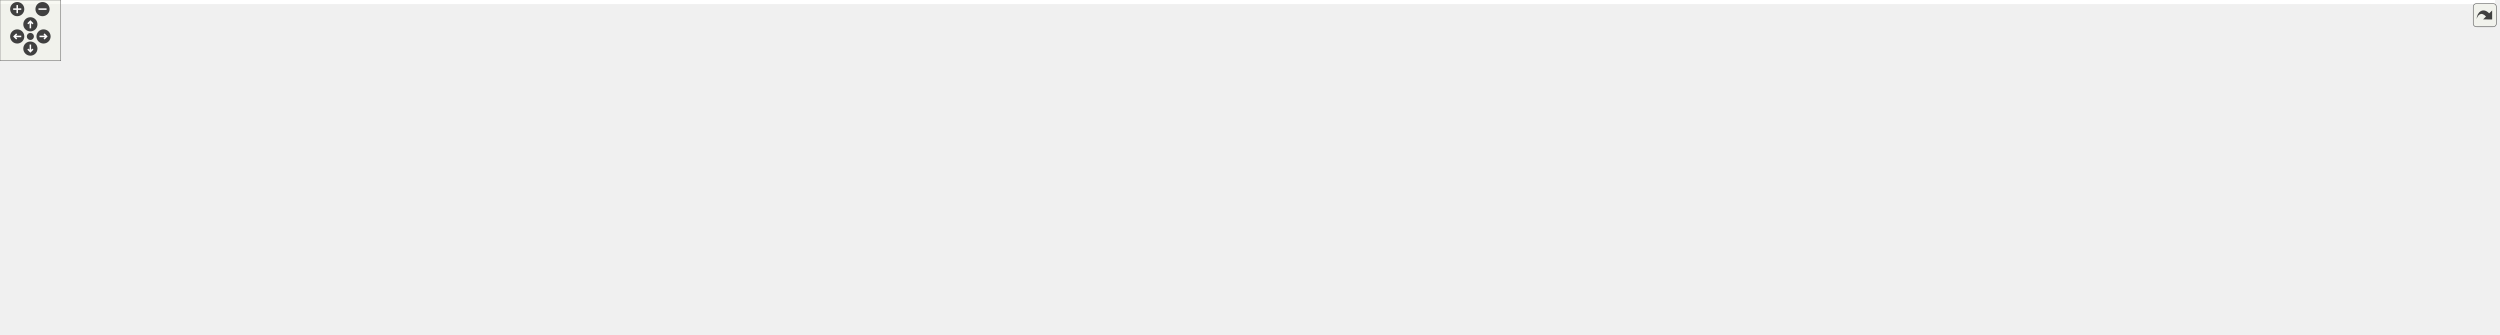
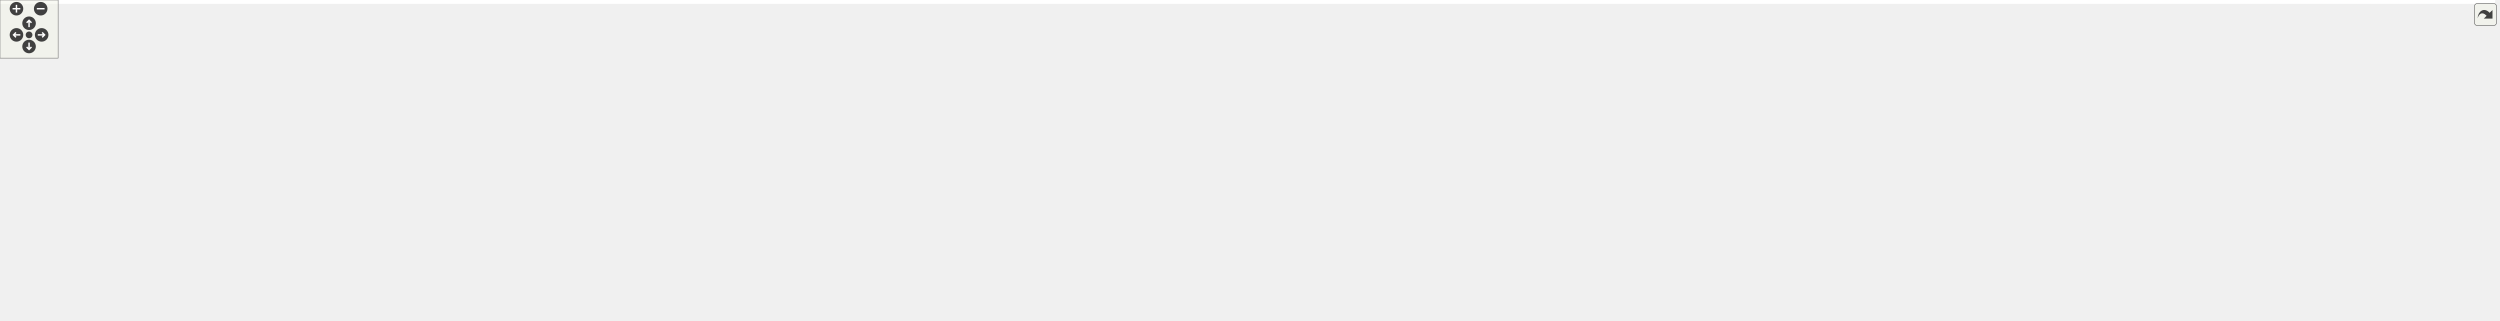
<svg xmlns="http://www.w3.org/2000/svg" xmlns:xlink="http://www.w3.org/1999/xlink" id="main" version="1.1" xml:space="preserve">
  <style type="text/css">
.edge:hover path { stroke: red; }
.edge:hover polygon { stroke: red; fill: red; }
</style>
  <defs>
    <circle id="rim" cx="0" cy="0" r="7" />
    <circle id="rim2" cx="0" cy="0" r="3.5" />
    <g id="zoomPlus">
      <use xlink:href="#rim" fill="#404040">
        <set attributeName="fill" to="#808080" begin="zoomplus.mouseover" end="zoomplus.mouseout" />
      </use>
      <path d="M-4,0h8M0,-4v8" fill="none" stroke="white" stroke-width="1.5" pointer-events="none" />
    </g>
    <g id="zoomMin">
      <use xlink:href="#rim" fill="#404040">
        <set attributeName="fill" to="#808080" begin="zoomminus.mouseover" end="zoomminus.mouseout" />
      </use>
      <path d="M-4,0h8" fill="none" stroke="white" stroke-width="1.5" pointer-events="none" />
    </g>
    <g id="dirArrow">
      <path fill="none" stroke="white" stroke-width="1.5" d="M0,-3.0v7 M-2.5,-0.5L0,-3.0L2.5,-0.5" />
    </g>
    <g id="resetDef">
      <use xlink:href="#rim2" fill="#404040">
        <set attributeName="fill" to="#808080" begin="reset.mouseover" end="reset.mouseout" />
      </use>
    </g>
  </defs>
  <svg id="graph" class="graph">
    <g id="viewport">
-       <polygon fill="white" stroke="transparent" points="-4,4 -4,-270 2464,-270 2464,4 -4,4" />
+       <polygon fill="white" stroke="transparent" points="-4,4 -4,-270 2575.5,-270 2575.5,4 -4,4" />
      <g id="node1" class="node">
        <g id="a_node1">
          <a xlink:title="Tests for 3D triangulated and foliated tetrahedrons.">
-             <polygon fill="#bfbfbf" stroke="black" points="1083,-246.5 1083,-265.5 1229,-265.5 1229,-246.5 1083,-246.5" />
-             <text text-anchor="middle" x="1156" y="-253.5" font-family="Helvetica,sans-Serif" font-size="10.00">tests/Tetrahedron_test.cpp</text>
+             <polygon fill="#bfbfbf" stroke="black" points="1119,-246.5 1119,-265.5 1265,-265.5 1265,-246.5 1119,-246.5" />
+             <text text-anchor="middle" x="1192" y="-253.5" font-family="Helvetica,sans-Serif" font-size="10.00">tests/Tetrahedron_test.cpp</text>
          </a>
        </g>
      </g>
      <g id="node2" class="node">
        <g id="a_node2">
          <a xlink:href="_foliated__triangulation_8hpp.html" target="_top" xlink:title="Create foliated spherical triangulations.">
-             <polygon fill="white" stroke="black" points="1014,-190.5 1014,-209.5 1158,-209.5 1158,-190.5 1014,-190.5" />
-             <text text-anchor="middle" x="1086" y="-197.5" font-family="Helvetica,sans-Serif" font-size="10.00">Foliated_triangulation.hpp</text>
+             <polygon fill="white" stroke="black" points="1050,-190.5 1050,-209.5 1194,-209.5 1194,-190.5 1050,-190.5" />
+             <text text-anchor="middle" x="1122" y="-197.5" font-family="Helvetica,sans-Serif" font-size="10.00">Foliated_triangulation.hpp</text>
          </a>
        </g>
      </g>
      <g id="edge1" class="edge">
-         <path fill="none" stroke="midnightblue" d="M1144.75,-246.32C1134.2,-238.18 1118.2,-225.84 1105.56,-216.09" />
-         <polygon fill="midnightblue" stroke="midnightblue" points="1107.51,-213.17 1097.45,-209.83 1103.23,-218.71 1107.51,-213.17" />
-       </g>
-       <g id="node31" class="node">
-         <g id="a_node31">
-           <a xlink:title=" ">
-             <polygon fill="white" stroke="#bfbfbf" points="1176.5,-190.5 1176.5,-209.5 1275.5,-209.5 1275.5,-190.5 1176.5,-190.5" />
-             <text text-anchor="middle" x="1226" y="-197.5" font-family="Helvetica,sans-Serif" font-size="10.00">catch2/catch.hpp</text>
-           </a>
-         </g>
-       </g>
-       <g id="edge31" class="edge">
-         <path fill="none" stroke="midnightblue" d="M1167.25,-246.32C1177.8,-238.18 1193.8,-225.84 1206.44,-216.09" />
-         <polygon fill="midnightblue" stroke="midnightblue" points="1208.77,-218.71 1214.55,-209.83 1204.49,-213.17 1208.77,-218.71" />
+         <path fill="none" stroke="midnightblue" d="M1180.75,-246.32C1170.2,-238.18 1154.2,-225.84 1141.56,-216.09" />
+         <polygon fill="midnightblue" stroke="midnightblue" points="1143.51,-213.17 1133.45,-209.83 1139.23,-218.71 1143.51,-213.17" />
+       </g>
+       <g id="node32" class="node">
+         <g id="a_node32">
+           <a xlink:title=" ">
+             <polygon fill="white" stroke="#bfbfbf" points="1212.5,-190.5 1212.5,-209.5 1311.5,-209.5 1311.5,-190.5 1212.5,-190.5" />
+             <text text-anchor="middle" x="1262" y="-197.5" font-family="Helvetica,sans-Serif" font-size="10.00">catch2/catch.hpp</text>
+           </a>
+         </g>
+       </g>
+       <g id="edge32" class="edge">
+         <path fill="none" stroke="midnightblue" d="M1203.25,-246.32C1213.8,-238.18 1229.8,-225.84 1242.44,-216.09" />
+         <polygon fill="midnightblue" stroke="midnightblue" points="1244.77,-218.71 1250.55,-209.83 1240.49,-213.17 1244.77,-218.71" />
      </g>
      <g id="node3" class="node">
        <g id="a_node3">
          <a xlink:href="_triangulation__traits_8hpp.html" target="_top" xlink:title="Traits class for particular uses of CGAL.">
            <polygon fill="white" stroke="black" points="512.5,-134.5 512.5,-153.5 643.5,-153.5 643.5,-134.5 512.5,-134.5" />
            <text text-anchor="middle" x="578" y="-141.5" font-family="Helvetica,sans-Serif" font-size="10.00">Triangulation_traits.hpp</text>
          </a>
        </g>
      </g>
      <g id="edge2" class="edge">
-         <path fill="none" stroke="midnightblue" d="M1013.76,-191.32C918.25,-181.17 750.74,-163.36 653.59,-153.04" />
-         <polygon fill="midnightblue" stroke="midnightblue" points="653.86,-149.54 643.55,-151.97 653.12,-156.5 653.86,-149.54" />
+         <path fill="none" stroke="midnightblue" d="M1049.76,-191.83C946.83,-181.61 758.84,-162.95 653.92,-152.54" />
+         <polygon fill="midnightblue" stroke="midnightblue" points="654.02,-149.03 643.72,-151.52 653.33,-155.99 654.02,-149.03" />
      </g>
      <g id="node12" class="node">
        <g id="a_node12">
          <a xlink:href="_utilities_8hpp.html" target="_top" xlink:title="Utility functions.">
-             <polygon fill="white" stroke="black" points="1593,-134.5 1593,-153.5 1669,-153.5 1669,-134.5 1593,-134.5" />
-             <text text-anchor="middle" x="1631" y="-141.5" font-family="Helvetica,sans-Serif" font-size="10.00">Utilities.hpp</text>
+             <polygon fill="white" stroke="black" points="1629,-134.5 1629,-153.5 1705,-153.5 1705,-134.5 1629,-134.5" />
+             <text text-anchor="middle" x="1667" y="-141.5" font-family="Helvetica,sans-Serif" font-size="10.00">Utilities.hpp</text>
          </a>
        </g>
      </g>
      <g id="edge11" class="edge">
-         <path fill="none" stroke="midnightblue" d="M1158.42,-190.9C1161.32,-190.59 1164.19,-190.29 1167,-190 1318.65,-174.22 1498.39,-157.3 1582.74,-149.46" />
-         <polygon fill="midnightblue" stroke="midnightblue" points="1583.15,-152.93 1592.79,-148.52 1582.51,-145.96 1583.15,-152.93" />
+         <path fill="none" stroke="midnightblue" d="M1194.42,-190.9C1197.32,-190.59 1200.19,-190.29 1203,-190 1354.65,-174.22 1534.39,-157.3 1618.74,-149.46" />
+         <polygon fill="midnightblue" stroke="midnightblue" points="1619.15,-152.93 1628.79,-148.52 1618.51,-145.96 1619.15,-152.93" />
      </g>
      <g id="node4" class="node">
        <g id="a_node4">
          <a xlink:href="_settings_8hpp.html" target="_top" xlink:title="Global integer and precision settings.">
            <polygon fill="white" stroke="black" points="839.5,-67.5 839.5,-86.5 916.5,-86.5 916.5,-67.5 839.5,-67.5" />
            <text text-anchor="middle" x="878" y="-74.5" font-family="Helvetica,sans-Serif" font-size="10.00">Settings.hpp</text>
          </a>
        </g>
      </g>
      <g id="edge3" class="edge">
        <path fill="none" stroke="midnightblue" d="M643.64,-135.27C695.04,-128.27 767.96,-116.23 830,-98 836.87,-95.98 844.08,-93.3 850.78,-90.55" />
        <polygon fill="midnightblue" stroke="midnightblue" points="852.29,-93.71 860.1,-86.55 849.53,-87.27 852.29,-93.71" />
      </g>
      <g id="node7" class="node">
        <g id="a_node7">
          <a xlink:title=" ">
            <polygon fill="white" stroke="#bfbfbf" points="0,-67.5 0,-86.5 180,-86.5 180,-67.5 0,-67.5" />
            <text text-anchor="middle" x="90" y="-74.5" font-family="Helvetica,sans-Serif" font-size="10.00">CGAL/Delaunay_triangulation_3.h</text>
          </a>
        </g>
      </g>
      <g id="edge6" class="edge">
        <path fill="none" stroke="midnightblue" d="M512.38,-137.11C434.87,-129.76 302.14,-115.94 189,-98 172.52,-95.39 154.61,-91.95 138.62,-88.67" />
        <polygon fill="midnightblue" stroke="midnightblue" points="138.92,-85.16 128.42,-86.54 137.49,-92.01 138.92,-85.16" />
      </g>
      <g id="node8" class="node">
        <g id="a_node8">
          <a xlink:title=" ">
            <polygon fill="white" stroke="#bfbfbf" points="198.5,-56.5 198.5,-97.5 327.5,-97.5 327.5,-56.5 198.5,-56.5" />
            <text text-anchor="start" x="206.5" y="-85.5" font-family="Helvetica,sans-Serif" font-size="10.00">CGAL/Exact_predicates</text>
            <text text-anchor="start" x="206.5" y="-74.5" font-family="Helvetica,sans-Serif" font-size="10.00">_inexact_constructions</text>
            <text text-anchor="middle" x="263" y="-63.5" font-family="Helvetica,sans-Serif" font-size="10.00">_kernel.h</text>
          </a>
        </g>
      </g>
      <g id="edge7" class="edge">
        <path fill="none" stroke="midnightblue" d="M525.57,-134.45C478.79,-126.53 408.22,-113.92 337.83,-98.11" />
        <polygon fill="midnightblue" stroke="midnightblue" points="338.43,-94.65 327.9,-95.85 336.88,-101.48 338.43,-94.65" />
      </g>
      <g id="node9" class="node">
        <g id="a_node9">
          <a xlink:title=" ">
            <polygon fill="white" stroke="#bfbfbf" points="346,-62 346,-92 484,-92 484,-62 346,-62" />
            <text text-anchor="start" x="354" y="-80" font-family="Helvetica,sans-Serif" font-size="10.00">CGAL/Triangulation</text>
            <text text-anchor="middle" x="415" y="-69" font-family="Helvetica,sans-Serif" font-size="10.00">_cell_base_with_info_3.h</text>
          </a>
        </g>
      </g>
      <g id="edge8" class="edge">
        <path fill="none" stroke="midnightblue" d="M556.35,-134.37C531.79,-124.57 491.06,-108.33 459.61,-95.79" />
        <polygon fill="midnightblue" stroke="midnightblue" points="460.76,-92.48 450.18,-92.03 458.17,-98.98 460.76,-92.48" />
      </g>
      <g id="node10" class="node">
        <g id="a_node10">
          <a xlink:title=" ">
            <polygon fill="white" stroke="#bfbfbf" points="502,-62 502,-92 654,-92 654,-62 502,-62" />
            <text text-anchor="start" x="510" y="-80" font-family="Helvetica,sans-Serif" font-size="10.00">CGAL/Triangulation</text>
            <text text-anchor="middle" x="578" y="-69" font-family="Helvetica,sans-Serif" font-size="10.00">_vertex_base_with_info_3.h</text>
          </a>
        </g>
      </g>
      <g id="edge9" class="edge">
        <path fill="none" stroke="midnightblue" d="M578,-134.23C578,-126.04 578,-113.42 578,-102.21" />
        <polygon fill="midnightblue" stroke="midnightblue" points="581.5,-102.09 578,-92.09 574.5,-102.09 581.5,-102.09" />
      </g>
      <g id="node11" class="node">
        <g id="a_node11">
          <a xlink:title=" ">
            <polygon fill="white" stroke="#bfbfbf" points="672.5,-67.5 672.5,-86.5 821.5,-86.5 821.5,-67.5 672.5,-67.5" />
            <text text-anchor="middle" x="747" y="-74.5" font-family="Helvetica,sans-Serif" font-size="10.00">CGAL/point_generators_3.h</text>
          </a>
        </g>
      </g>
      <g id="edge10" class="edge">
        <path fill="none" stroke="midnightblue" d="M600.44,-134.37C629.82,-123.07 681.49,-103.2 714.97,-90.32" />
        <polygon fill="midnightblue" stroke="midnightblue" points="716.66,-93.42 724.73,-86.56 714.14,-86.89 716.66,-93.42" />
      </g>
      <g id="node5" class="node">
        <g id="a_node5">
          <a xlink:title=" ">
            <polygon fill="white" stroke="#bfbfbf" points="792,-0.5 792,-19.5 878,-19.5 878,-0.5 792,-0.5" />
            <text text-anchor="middle" x="835" y="-7.5" font-family="Helvetica,sans-Serif" font-size="10.00">CGAL/Gmpzf.h</text>
          </a>
        </g>
      </g>
      <g id="edge4" class="edge">
        <path fill="none" stroke="midnightblue" d="M872.2,-67.23C865.62,-57.29 854.74,-40.84 846.44,-28.29" />
        <polygon fill="midnightblue" stroke="midnightblue" points="849.14,-26.04 840.71,-19.63 843.31,-29.9 849.14,-26.04" />
      </g>
      <g id="node6" class="node">
        <g id="a_node6">
          <a xlink:title=" ">
            <polygon fill="white" stroke="#bfbfbf" points="896,-0.5 896,-19.5 946,-19.5 946,-0.5 896,-0.5" />
            <text text-anchor="middle" x="921" y="-7.5" font-family="Helvetica,sans-Serif" font-size="10.00">cstdint</text>
          </a>
        </g>
      </g>
      <g id="edge5" class="edge">
        <path fill="none" stroke="midnightblue" d="M883.8,-67.23C890.38,-57.29 901.26,-40.84 909.56,-28.29" />
        <polygon fill="midnightblue" stroke="midnightblue" points="912.69,-29.9 915.29,-19.63 906.86,-26.04 912.69,-29.9" />
      </g>
-       <g id="edge30" class="edge">
-         <path fill="none" stroke="midnightblue" d="M1592.81,-142.26C1465.07,-139.53 1053.61,-128.52 925,-98 917.93,-96.32 910.57,-93.67 903.82,-90.83" />
-         <polygon fill="midnightblue" stroke="midnightblue" points="905.06,-87.55 894.5,-86.65 902.19,-93.94 905.06,-87.55" />
+       <g id="edge31" class="edge">
+         <path fill="none" stroke="midnightblue" d="M1628.71,-142.4C1496.64,-140.05 1060.82,-130.01 925,-98 917.93,-96.33 910.56,-93.68 903.82,-90.85" />
+         <polygon fill="midnightblue" stroke="midnightblue" points="905.05,-87.57 894.5,-86.66 902.18,-93.95 905.05,-87.57" />
      </g>
      <g id="node13" class="node">
        <g id="a_node13">
          <a xlink:title=" ">
            <polygon fill="white" stroke="#bfbfbf" points="934.5,-67.5 934.5,-86.5 1017.5,-86.5 1017.5,-67.5 934.5,-67.5" />
            <text text-anchor="middle" x="976" y="-74.5" font-family="Helvetica,sans-Serif" font-size="10.00">CGAL/Timer.h</text>
          </a>
        </g>
      </g>
      <g id="edge12" class="edge">
-         <path fill="none" stroke="midnightblue" d="M1592.83,-141.65C1477.77,-137.34 1135.55,-122.73 1027,-98 1019.13,-96.21 1010.88,-93.41 1003.36,-90.46" />
-         <polygon fill="midnightblue" stroke="midnightblue" points="1004.57,-87.18 993.99,-86.58 1001.89,-93.64 1004.57,-87.18" />
+         <path fill="none" stroke="midnightblue" d="M1628.69,-141.83C1508.93,-137.93 1142.72,-124.11 1027,-98 1019.13,-96.22 1010.88,-93.43 1003.36,-90.49" />
+         <polygon fill="midnightblue" stroke="midnightblue" points="1004.57,-87.2 993.99,-86.6 1001.89,-93.66 1004.57,-87.2" />
      </g>
      <g id="node14" class="node">
        <g id="a_node14">
          <a xlink:title=" ">
            <polygon fill="white" stroke="#bfbfbf" points="1036,-67.5 1036,-86.5 1124,-86.5 1124,-67.5 1036,-67.5" />
            <text text-anchor="middle" x="1080" y="-74.5" font-family="Helvetica,sans-Serif" font-size="10.00">sys/utsname.h</text>
          </a>
        </g>
      </g>
      <g id="edge13" class="edge">
-         <path fill="none" stroke="midnightblue" d="M1592.97,-143.04C1508.9,-142.39 1301.38,-136.62 1133,-98 1124.91,-96.14 1116.4,-93.34 1108.62,-90.41" />
-         <polygon fill="midnightblue" stroke="midnightblue" points="1109.83,-87.13 1099.24,-86.7 1107.25,-93.64 1109.83,-87.13" />
+         <path fill="none" stroke="midnightblue" d="M1628.9,-143.37C1540.57,-143.47 1315.4,-139.26 1133,-98 1124.77,-96.14 1116.11,-93.28 1108.22,-90.3" />
+         <polygon fill="midnightblue" stroke="midnightblue" points="1109.33,-86.97 1098.74,-86.53 1106.74,-93.48 1109.33,-86.97" />
      </g>
      <g id="node15" class="node">
        <g id="a_node15">
          <a xlink:title=" ">
            <polygon fill="white" stroke="#bfbfbf" points="1142.5,-67.5 1142.5,-86.5 1259.5,-86.5 1259.5,-67.5 1142.5,-67.5" />
            <text text-anchor="middle" x="1201" y="-74.5" font-family="Helvetica,sans-Serif" font-size="10.00">boost/date_time.hpp</text>
          </a>
        </g>
      </g>
      <g id="edge14" class="edge">
-         <path fill="none" stroke="midnightblue" d="M1592.88,-140.31C1526.53,-135.17 1385.73,-122.25 1269,-98 1258.23,-95.76 1246.68,-92.65 1236.22,-89.54" />
-         <polygon fill="midnightblue" stroke="midnightblue" points="1237.17,-86.17 1226.58,-86.59 1235.12,-92.86 1237.17,-86.17" />
+         <path fill="none" stroke="midnightblue" d="M1628.79,-140.89C1557.48,-136.47 1399.53,-124.37 1269,-98 1258.12,-95.8 1246.47,-92.67 1235.94,-89.54" />
+         <polygon fill="midnightblue" stroke="midnightblue" points="1236.83,-86.15 1226.25,-86.56 1234.78,-92.84 1236.83,-86.15" />
      </g>
      <g id="node16" class="node">
        <g id="a_node16">
          <a xlink:title=" ">
            <polygon fill="white" stroke="#bfbfbf" points="1278,-67.5 1278,-86.5 1342,-86.5 1342,-67.5 1278,-67.5" />
            <text text-anchor="middle" x="1310" y="-74.5" font-family="Helvetica,sans-Serif" font-size="10.00">algorithm</text>
          </a>
        </g>
      </g>
      <g id="edge15" class="edge">
-         <path fill="none" stroke="midnightblue" d="M1592.59,-140.42C1537.86,-135.94 1434.79,-124.52 1351,-98 1345.34,-96.21 1339.47,-93.75 1334.01,-91.17" />
-         <polygon fill="midnightblue" stroke="midnightblue" points="1335.25,-87.87 1324.75,-86.51 1332.11,-94.13 1335.25,-87.87" />
+         <path fill="none" stroke="midnightblue" d="M1628.71,-141.39C1568.42,-138.01 1448.21,-127.82 1351,-98 1345.32,-96.26 1339.45,-93.82 1333.99,-91.24" />
+         <polygon fill="midnightblue" stroke="midnightblue" points="1335.23,-87.95 1324.73,-86.58 1332.08,-94.2 1335.23,-87.95" />
      </g>
      <g id="node17" class="node">
        <g id="a_node17">
          <a xlink:title=" ">
            <polygon fill="white" stroke="#bfbfbf" points="1360,-67.5 1360,-86.5 1412,-86.5 1412,-67.5 1360,-67.5" />
            <text text-anchor="middle" x="1386" y="-74.5" font-family="Helvetica,sans-Serif" font-size="10.00">cassert</text>
          </a>
        </g>
      </g>
      <g id="edge16" class="edge">
-         <path fill="none" stroke="midnightblue" d="M1592.82,-138.42C1549.95,-132.46 1478.81,-120.1 1421,-98 1416.54,-96.3 1411.97,-94.08 1407.67,-91.74" />
-         <polygon fill="midnightblue" stroke="midnightblue" points="1409.23,-88.6 1398.82,-86.6 1405.71,-94.65 1409.23,-88.6" />
+         <path fill="none" stroke="midnightblue" d="M1628.87,-140.04C1579.6,-135.32 1491.76,-123.83 1421,-98 1416.52,-96.36 1411.94,-94.18 1407.63,-91.85" />
+         <polygon fill="midnightblue" stroke="midnightblue" points="1409.19,-88.71 1398.78,-86.7 1405.66,-94.76 1409.19,-88.71" />
      </g>
      <g id="node18" class="node">
        <g id="a_node18">
          <a xlink:title=" ">
            <polygon fill="white" stroke="#bfbfbf" points="1430.5,-67.5 1430.5,-86.5 1479.5,-86.5 1479.5,-67.5 1430.5,-67.5" />
            <text text-anchor="middle" x="1455" y="-74.5" font-family="Helvetica,sans-Serif" font-size="10.00">cstdlib</text>
          </a>
        </g>
      </g>
      <g id="edge17" class="edge">
-         <path fill="none" stroke="midnightblue" d="M1595.75,-134.44C1566.26,-126.69 1523.45,-114.04 1488,-98 1484.02,-96.2 1479.92,-94.02 1476.03,-91.76" />
-         <polygon fill="midnightblue" stroke="midnightblue" points="1477.82,-88.76 1467.46,-86.53 1474.17,-94.73 1477.82,-88.76" />
+         <path fill="none" stroke="midnightblue" d="M1628.93,-136.84C1591.95,-130.08 1534.72,-117.51 1488,-98 1483.9,-96.29 1479.7,-94.12 1475.74,-91.84" />
+         <polygon fill="midnightblue" stroke="midnightblue" points="1477.42,-88.77 1467.07,-86.51 1473.76,-94.73 1477.42,-88.77" />
      </g>
      <g id="node19" class="node">
        <g id="a_node19">
          <a xlink:title=" ">
            <polygon fill="white" stroke="#bfbfbf" points="1497.5,-67.5 1497.5,-86.5 1552.5,-86.5 1552.5,-67.5 1497.5,-67.5" />
            <text text-anchor="middle" x="1525" y="-74.5" font-family="Helvetica,sans-Serif" font-size="10.00">fstream</text>
          </a>
        </g>
      </g>
      <g id="edge18" class="edge">
-         <path fill="none" stroke="midnightblue" d="M1616.7,-134.23C1598.98,-123.37 1568.57,-104.72 1547.66,-91.89" />
-         <polygon fill="midnightblue" stroke="midnightblue" points="1549.42,-88.87 1539.07,-86.63 1545.76,-94.84 1549.42,-88.87" />
+         <path fill="none" stroke="midnightblue" d="M1645.43,-134.42C1624.02,-125.76 1590.39,-111.72 1562,-98 1557.82,-95.98 1553.43,-93.73 1549.2,-91.49" />
+         <polygon fill="midnightblue" stroke="midnightblue" points="1550.78,-88.36 1540.32,-86.68 1547.45,-94.52 1550.78,-88.36" />
      </g>
      <g id="node20" class="node">
        <g id="a_node20">
          <a xlink:title=" ">
            <polygon fill="white" stroke="#bfbfbf" points="1571,-67.5 1571,-86.5 1619,-86.5 1619,-67.5 1571,-67.5" />
            <text text-anchor="middle" x="1595" y="-74.5" font-family="Helvetica,sans-Serif" font-size="10.00">gsl/gsl</text>
          </a>
        </g>
      </g>
      <g id="edge19" class="edge">
-         <path fill="none" stroke="midnightblue" d="M1626.14,-134.23C1620.69,-124.39 1611.7,-108.16 1604.78,-95.66" />
-         <polygon fill="midnightblue" stroke="midnightblue" points="1607.69,-93.68 1599.78,-86.63 1601.56,-97.07 1607.69,-93.68" />
+         <path fill="none" stroke="midnightblue" d="M1657.29,-134.23C1645.74,-123.81 1626.25,-106.21 1612.14,-93.47" />
+         <polygon fill="midnightblue" stroke="midnightblue" points="1614.32,-90.73 1604.56,-86.63 1609.63,-95.93 1614.32,-90.73" />
      </g>
      <g id="node21" class="node">
        <g id="a_node21">
          <a xlink:title=" ">
            <polygon fill="white" stroke="#bfbfbf" points="1637,-67.5 1637,-86.5 1697,-86.5 1697,-67.5 1637,-67.5" />
            <text text-anchor="middle" x="1667" y="-74.5" font-family="Helvetica,sans-Serif" font-size="10.00">iostream</text>
          </a>
        </g>
      </g>
      <g id="edge20" class="edge">
-         <path fill="none" stroke="midnightblue" d="M1635.86,-134.23C1641.31,-124.39 1650.3,-108.16 1657.22,-95.66" />
-         <polygon fill="midnightblue" stroke="midnightblue" points="1660.44,-97.07 1662.22,-86.63 1654.31,-93.68 1660.44,-97.07" />
+         <path fill="none" stroke="midnightblue" d="M1667,-134.23C1667,-124.68 1667,-109.12 1667,-96.78" />
+         <polygon fill="midnightblue" stroke="midnightblue" points="1670.5,-96.63 1667,-86.63 1663.5,-96.63 1670.5,-96.63" />
      </g>
      <g id="node22" class="node">
        <g id="a_node22">
          <a xlink:title=" ">
            <polygon fill="white" stroke="#bfbfbf" points="1715,-67.5 1715,-86.5 1763,-86.5 1763,-67.5 1715,-67.5" />
            <text text-anchor="middle" x="1739" y="-74.5" font-family="Helvetica,sans-Serif" font-size="10.00">mutex</text>
          </a>
        </g>
      </g>
      <g id="edge21" class="edge">
-         <path fill="none" stroke="midnightblue" d="M1645.39,-134.39C1660.5,-125.35 1684.93,-110.7 1706,-98 1709.29,-96.02 1712.77,-93.92 1716.17,-91.85" />
-         <polygon fill="midnightblue" stroke="midnightblue" points="1718.14,-94.75 1724.88,-86.58 1714.51,-88.77 1718.14,-94.75" />
+         <path fill="none" stroke="midnightblue" d="M1676.71,-134.23C1688.26,-123.81 1707.75,-106.21 1721.86,-93.47" />
+         <polygon fill="midnightblue" stroke="midnightblue" points="1724.37,-95.93 1729.44,-86.63 1719.68,-90.73 1724.37,-95.93" />
      </g>
      <g id="node23" class="node">
        <g id="a_node23">
          <a xlink:title=" ">
            <polygon fill="white" stroke="#bfbfbf" points="1781,-67.5 1781,-86.5 1835,-86.5 1835,-67.5 1781,-67.5" />
            <text text-anchor="middle" x="1808" y="-74.5" font-family="Helvetica,sans-Serif" font-size="10.00">random</text>
          </a>
        </g>
      </g>
      <g id="edge22" class="edge">
-         <path fill="none" stroke="midnightblue" d="M1664.15,-134.43C1693.16,-126.46 1736.15,-113.5 1772,-98 1776.33,-96.13 1780.81,-93.9 1785.08,-91.61" />
-         <polygon fill="midnightblue" stroke="midnightblue" points="1786.94,-94.58 1793.96,-86.65 1783.53,-88.47 1786.94,-94.58" />
+         <path fill="none" stroke="midnightblue" d="M1688.61,-134.49C1710.04,-125.88 1743.69,-111.89 1772,-98 1776.16,-95.96 1780.51,-93.67 1784.7,-91.4" />
+         <polygon fill="midnightblue" stroke="midnightblue" points="1786.43,-94.44 1793.47,-86.52 1783.03,-88.32 1786.43,-94.44" />
      </g>
      <g id="node24" class="node">
        <g id="a_node24">
          <a xlink:title=" ">
            <polygon fill="white" stroke="#bfbfbf" points="1853.5,-67.5 1853.5,-86.5 1918.5,-86.5 1918.5,-67.5 1853.5,-67.5" />
            <text text-anchor="middle" x="1886" y="-74.5" font-family="Helvetica,sans-Serif" font-size="10.00">stdexcept</text>
          </a>
        </g>
      </g>
      <g id="edge23" class="edge">
-         <path fill="none" stroke="midnightblue" d="M1669.04,-137.74C1712.22,-131.14 1784.39,-118.17 1844,-98 1849.64,-96.09 1855.52,-93.62 1861.03,-91.07" />
-         <polygon fill="midnightblue" stroke="midnightblue" points="1862.95,-94.03 1870.41,-86.51 1859.89,-87.73 1862.95,-94.03" />
+         <path fill="none" stroke="midnightblue" d="M1705.28,-135.53C1741.57,-127.92 1797.33,-114.86 1844,-98 1849.51,-96.01 1855.26,-93.54 1860.69,-91.03" />
+         <polygon fill="midnightblue" stroke="midnightblue" points="1862.48,-94.05 1869.96,-86.55 1859.43,-87.75 1862.48,-94.05" />
      </g>
      <g id="node25" class="node">
        <g id="a_node25">
          <a xlink:title=" ">
            <polygon fill="white" stroke="#bfbfbf" points="1937,-67.5 1937,-86.5 1981,-86.5 1981,-67.5 1937,-67.5" />
            <text text-anchor="middle" x="1959" y="-74.5" font-family="Helvetica,sans-Serif" font-size="10.00">string</text>
          </a>
        </g>
      </g>
      <g id="edge24" class="edge">
-         <path fill="none" stroke="midnightblue" d="M1669.33,-142.29C1727.18,-140.11 1839.47,-131.49 1928,-98 1931.93,-96.51 1935.88,-94.47 1939.59,-92.26" />
-         <polygon fill="midnightblue" stroke="midnightblue" points="1941.71,-95.06 1948.14,-86.63 1937.86,-89.21 1941.71,-95.06" />
+         <path fill="none" stroke="midnightblue" d="M1705,-141.21C1756.97,-137.71 1852.39,-127.49 1928,-98 1931.92,-96.47 1935.86,-94.41 1939.56,-92.2" />
+         <polygon fill="midnightblue" stroke="midnightblue" points="1941.68,-94.99 1948.11,-86.57 1937.83,-89.15 1941.68,-94.99" />
      </g>
      <g id="node26" class="node">
        <g id="a_node26">
          <a xlink:title=" ">
            <polygon fill="white" stroke="#bfbfbf" points="1999.5,-67.5 1999.5,-86.5 2064.5,-86.5 2064.5,-67.5 1999.5,-67.5" />
            <text text-anchor="middle" x="2032" y="-74.5" font-family="Helvetica,sans-Serif" font-size="10.00">typeindex</text>
          </a>
        </g>
      </g>
      <g id="edge25" class="edge">
-         <path fill="none" stroke="midnightblue" d="M1669.01,-142.2C1735.43,-139.93 1876.36,-131.24 1990,-98 1995.96,-96.26 2002.13,-93.76 2007.84,-91.11" />
-         <polygon fill="midnightblue" stroke="midnightblue" points="2009.49,-94.2 2016.91,-86.63 2006.39,-87.92 2009.49,-94.2" />
+         <path fill="none" stroke="midnightblue" d="M1705.1,-141.45C1766.34,-138.14 1889.94,-128.01 1990,-98 1995.95,-96.22 2002.11,-93.7 2007.82,-91.05" />
+         <polygon fill="midnightblue" stroke="midnightblue" points="2009.47,-94.14 2016.89,-86.58 2006.38,-87.86 2009.47,-94.14" />
      </g>
      <g id="node27" class="node">
        <g id="a_node27">
          <a xlink:title=" ">
            <polygon fill="white" stroke="#bfbfbf" points="2082.5,-67.5 2082.5,-86.5 2141.5,-86.5 2141.5,-67.5 2082.5,-67.5" />
            <text text-anchor="middle" x="2112" y="-74.5" font-family="Helvetica,sans-Serif" font-size="10.00">date/tz.h</text>
          </a>
        </g>
      </g>
      <g id="edge26" class="edge">
-         <path fill="none" stroke="midnightblue" d="M1669.06,-141C1762.02,-135.82 1998.51,-120.76 2074,-98 2079.31,-96.4 2084.74,-94.04 2089.77,-91.5" />
-         <polygon fill="midnightblue" stroke="midnightblue" points="2091.73,-94.42 2098.82,-86.54 2088.37,-88.28 2091.73,-94.42" />
+         <path fill="none" stroke="midnightblue" d="M1705.26,-143.47C1778.53,-143.35 1942.98,-138.14 2074,-98 2079.3,-96.38 2084.73,-94.01 2089.76,-91.47" />
+         <polygon fill="midnightblue" stroke="midnightblue" points="2091.72,-94.38 2098.81,-86.51 2088.36,-88.24 2091.72,-94.38" />
      </g>
      <g id="node28" class="node">
        <g id="a_node28">
          <a xlink:title=" ">
            <polygon fill="white" stroke="#bfbfbf" points="2160,-67.5 2160,-86.5 2258,-86.5 2258,-67.5 2160,-67.5" />
            <text text-anchor="middle" x="2209" y="-74.5" font-family="Helvetica,sans-Serif" font-size="10.00">pcg_random.hpp</text>
          </a>
        </g>
      </g>
      <g id="edge27" class="edge">
-         <path fill="none" stroke="midnightblue" d="M1669.31,-142.88C1756.06,-141.93 1973.72,-135.64 2151,-98 2160.16,-96.06 2169.87,-93.09 2178.67,-90.03" />
-         <polygon fill="midnightblue" stroke="midnightblue" points="2179.94,-93.29 2188.14,-86.59 2177.55,-86.71 2179.94,-93.29" />
+         <path fill="none" stroke="midnightblue" d="M1705.12,-142.54C1787.46,-140.88 1987.66,-133.22 2151,-98 2160.15,-96.03 2169.86,-93.05 2178.66,-89.99" />
+         <polygon fill="midnightblue" stroke="midnightblue" points="2179.93,-93.25 2188.13,-86.55 2177.54,-86.67 2179.93,-93.25" />
      </g>
      <g id="node29" class="node">
        <g id="a_node29">
          <a xlink:title=" ">
            <polygon fill="white" stroke="#bfbfbf" points="2276.5,-67.5 2276.5,-86.5 2355.5,-86.5 2355.5,-67.5 2276.5,-67.5" />
            <text text-anchor="middle" x="2316" y="-74.5" font-family="Helvetica,sans-Serif" font-size="10.00">fmt/format.h</text>
          </a>
        </g>
      </g>
      <g id="edge28" class="edge">
-         <path fill="none" stroke="midnightblue" d="M1669.09,-141.88C1788.14,-138.15 2152.19,-124.77 2267,-98 2274.51,-96.25 2282.35,-93.5 2289.51,-90.59" />
-         <polygon fill="midnightblue" stroke="midnightblue" points="2290.95,-93.78 2298.75,-86.61 2288.18,-87.35 2290.95,-93.78" />
+         <path fill="none" stroke="midnightblue" d="M1705.34,-141.69C1820.08,-137.52 2159.47,-123.31 2267,-98 2274.5,-96.23 2282.35,-93.48 2289.51,-90.57" />
+         <polygon fill="midnightblue" stroke="midnightblue" points="2290.95,-93.76 2298.75,-86.59 2288.18,-87.33 2290.95,-93.76" />
      </g>
      <g id="node30" class="node">
        <g id="a_node30">
          <a xlink:title=" ">
            <polygon fill="white" stroke="#bfbfbf" points="2374,-67.5 2374,-86.5 2460,-86.5 2460,-67.5 2374,-67.5" />
            <text text-anchor="middle" x="2417" y="-74.5" font-family="Helvetica,sans-Serif" font-size="10.00">fmt/ostream.h</text>
          </a>
        </g>
      </g>
      <g id="edge29" class="edge">
-         <path fill="none" stroke="midnightblue" d="M1669.29,-142.19C1800.35,-139.2 2230.27,-127.31 2365,-98 2373.11,-96.24 2381.62,-93.41 2389.36,-90.43" />
-         <polygon fill="midnightblue" stroke="midnightblue" points="2390.71,-93.66 2398.65,-86.64 2388.07,-87.17 2390.71,-93.66" />
+         <path fill="none" stroke="midnightblue" d="M1705.16,-142.06C1831.83,-138.69 2237.49,-125.95 2365,-98 2373.1,-96.22 2381.62,-93.39 2389.35,-90.41" />
+         <polygon fill="midnightblue" stroke="midnightblue" points="2390.71,-93.64 2398.65,-86.63 2388.07,-87.16 2390.71,-93.64" />
+       </g>
+       <g id="node31" class="node">
+         <g id="a_node31">
+           <a xlink:title=" ">
+             <polygon fill="white" stroke="#bfbfbf" points="2478.5,-67.5 2478.5,-86.5 2571.5,-86.5 2571.5,-67.5 2478.5,-67.5" />
+             <text text-anchor="middle" x="2525" y="-74.5" font-family="Helvetica,sans-Serif" font-size="10.00">spdlog/spdlog.h</text>
+           </a>
+         </g>
+       </g>
+       <g id="edge30" class="edge">
+         <path fill="none" stroke="midnightblue" d="M1705.4,-142.3C1844.28,-139.55 2320.18,-128.1 2469,-98 2477.95,-96.19 2487.39,-93.25 2495.92,-90.17" />
+         <polygon fill="midnightblue" stroke="midnightblue" points="2497.34,-93.37 2505.44,-86.55 2494.85,-86.83 2497.34,-93.37" />
      </g>
    </g>
  </svg>
  <g id="navigator" transform="translate(0 0)" fill="#404254">
    <rect fill="#f2f5e9" fill-opacity="0.5" stroke="#606060" stroke-width=".5" x="0" y="0" width="60" height="60" />
    <use id="zoomplus" xlink:href="#zoomPlus" x="17" y="9" />
    <use id="zoomminus" xlink:href="#zoomMin" x="42" y="9" />
    <use id="reset" xlink:href="#resetDef" x="30" y="36" />
    <g id="arrowUp" xlink:href="#dirArrow" transform="translate(30 24)">
      <use xlink:href="#rim" fill="#404040">
        <set attributeName="fill" to="#808080" begin="arrowUp.mouseover" end="arrowUp.mouseout" />
      </use>
      <path fill="none" stroke="white" stroke-width="1.5" d="M0,-3.0v7 M-2.5,-0.5L0,-3.0L2.5,-0.5" />
    </g>
    <g id="arrowRight" xlink:href="#dirArrow" transform="rotate(90) translate(36 -43)">
      <use xlink:href="#rim" fill="#404040">
        <set attributeName="fill" to="#808080" begin="arrowRight.mouseover" end="arrowRight.mouseout" />
      </use>
      <path fill="none" stroke="white" stroke-width="1.5" d="M0,-3.0v7 M-2.5,-0.5L0,-3.0L2.5,-0.5" />
    </g>
    <g id="arrowDown" xlink:href="#dirArrow" transform="rotate(180) translate(-30 -48)">
      <use xlink:href="#rim" fill="#404040">
        <set attributeName="fill" to="#808080" begin="arrowDown.mouseover" end="arrowDown.mouseout" />
      </use>
      <path fill="none" stroke="white" stroke-width="1.5" d="M0,-3.0v7 M-2.5,-0.5L0,-3.0L2.5,-0.5" />
    </g>
    <g id="arrowLeft" xlink:href="#dirArrow" transform="rotate(270) translate(-36 17)">
      <use xlink:href="#rim" fill="#404040">
        <set attributeName="fill" to="#808080" begin="arrowLeft.mouseover" end="arrowLeft.mouseout" />
      </use>
      <path fill="none" stroke="white" stroke-width="1.5" d="M0,-3.0v7 M-2.5,-0.5L0,-3.0L2.5,-0.5" />
    </g>
  </g>
  <svg viewBox="0 0 15 15" width="100%" height="30px" preserveAspectRatio="xMaxYMin meet">
    <g id="arrow_out" transform="scale(0.3 0.3)">
      <a xlink:href="_tetrahedron__test_8cpp__incl_org.svg" target="_base">
        <rect id="button" ry="5" rx="5" y="6" x="6" height="38" width="38" fill="#f2f5e9" fill-opacity="0.5" stroke="#606060" stroke-width="1.0" />
        <path id="arrow" d="M 11.5,31.437 C 11.94,20.098 22.043,11.323 32.159,21.979 L 37.069,17.246 C 37.069,17.246 37.088,32 37.088,32 L 22.16,31.978 C 22.16,31.978 26.998,27.14 26.998,27.14 C 18.529,18.264 13.292,25.23 11.5,31.437 z" style="fill:#404040;" />
      </a>
    </g>
  </svg>
</svg>
